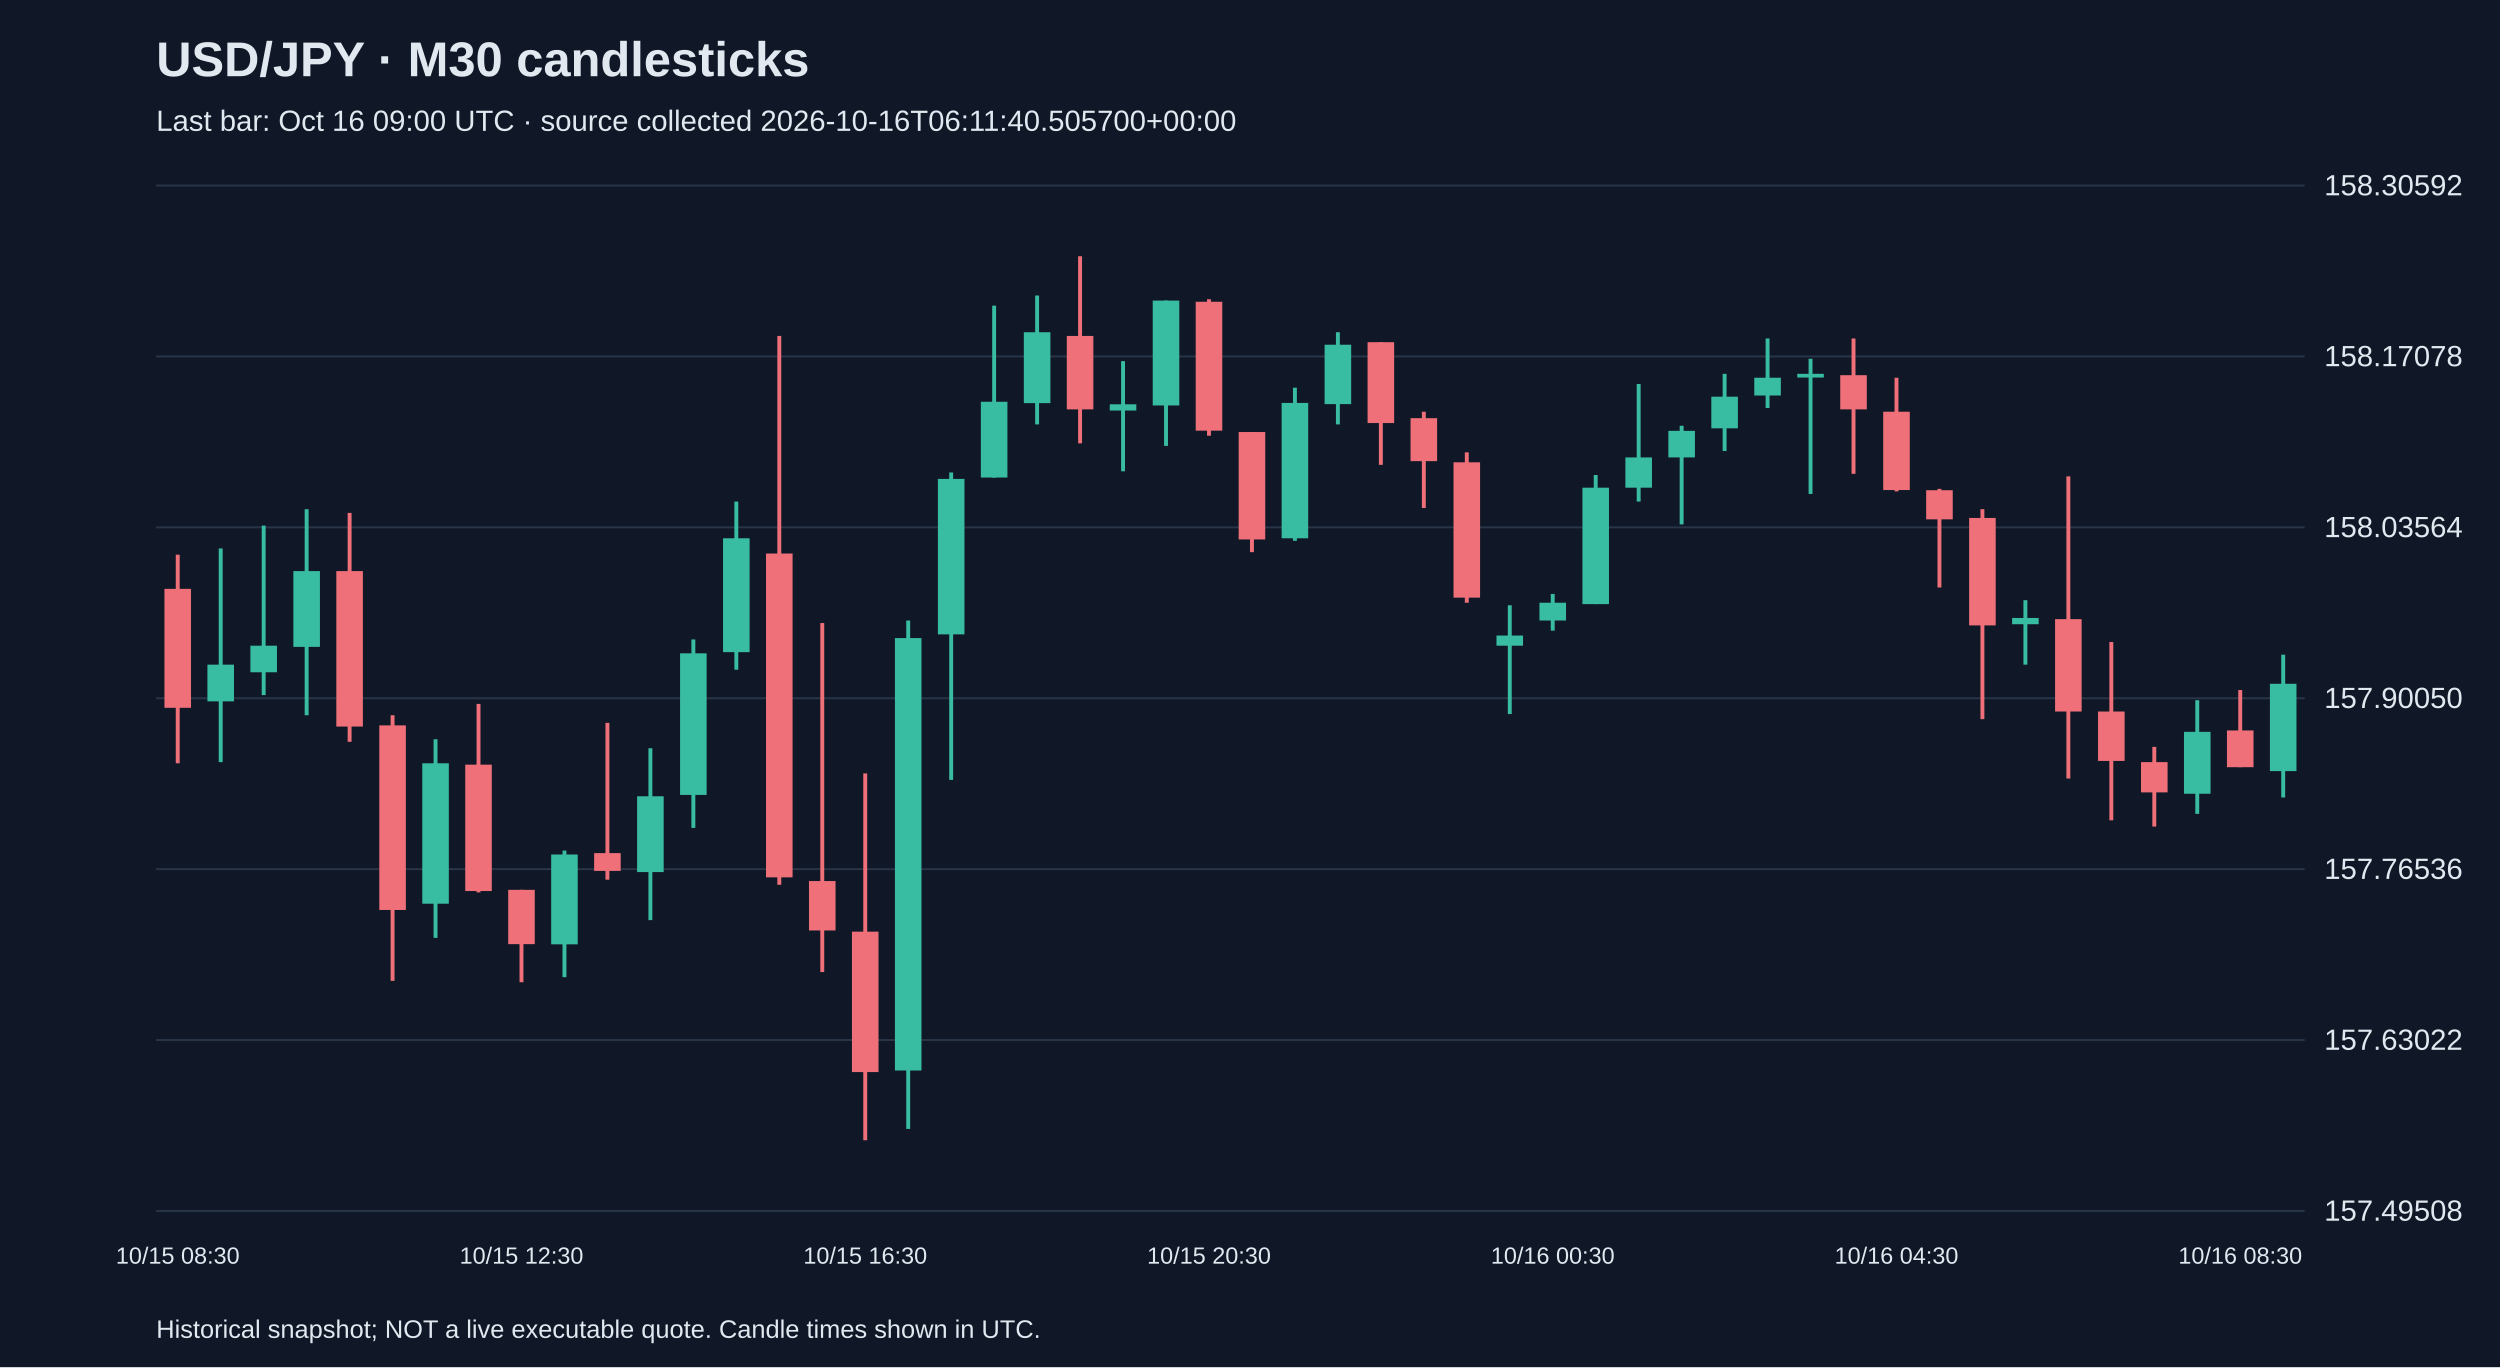
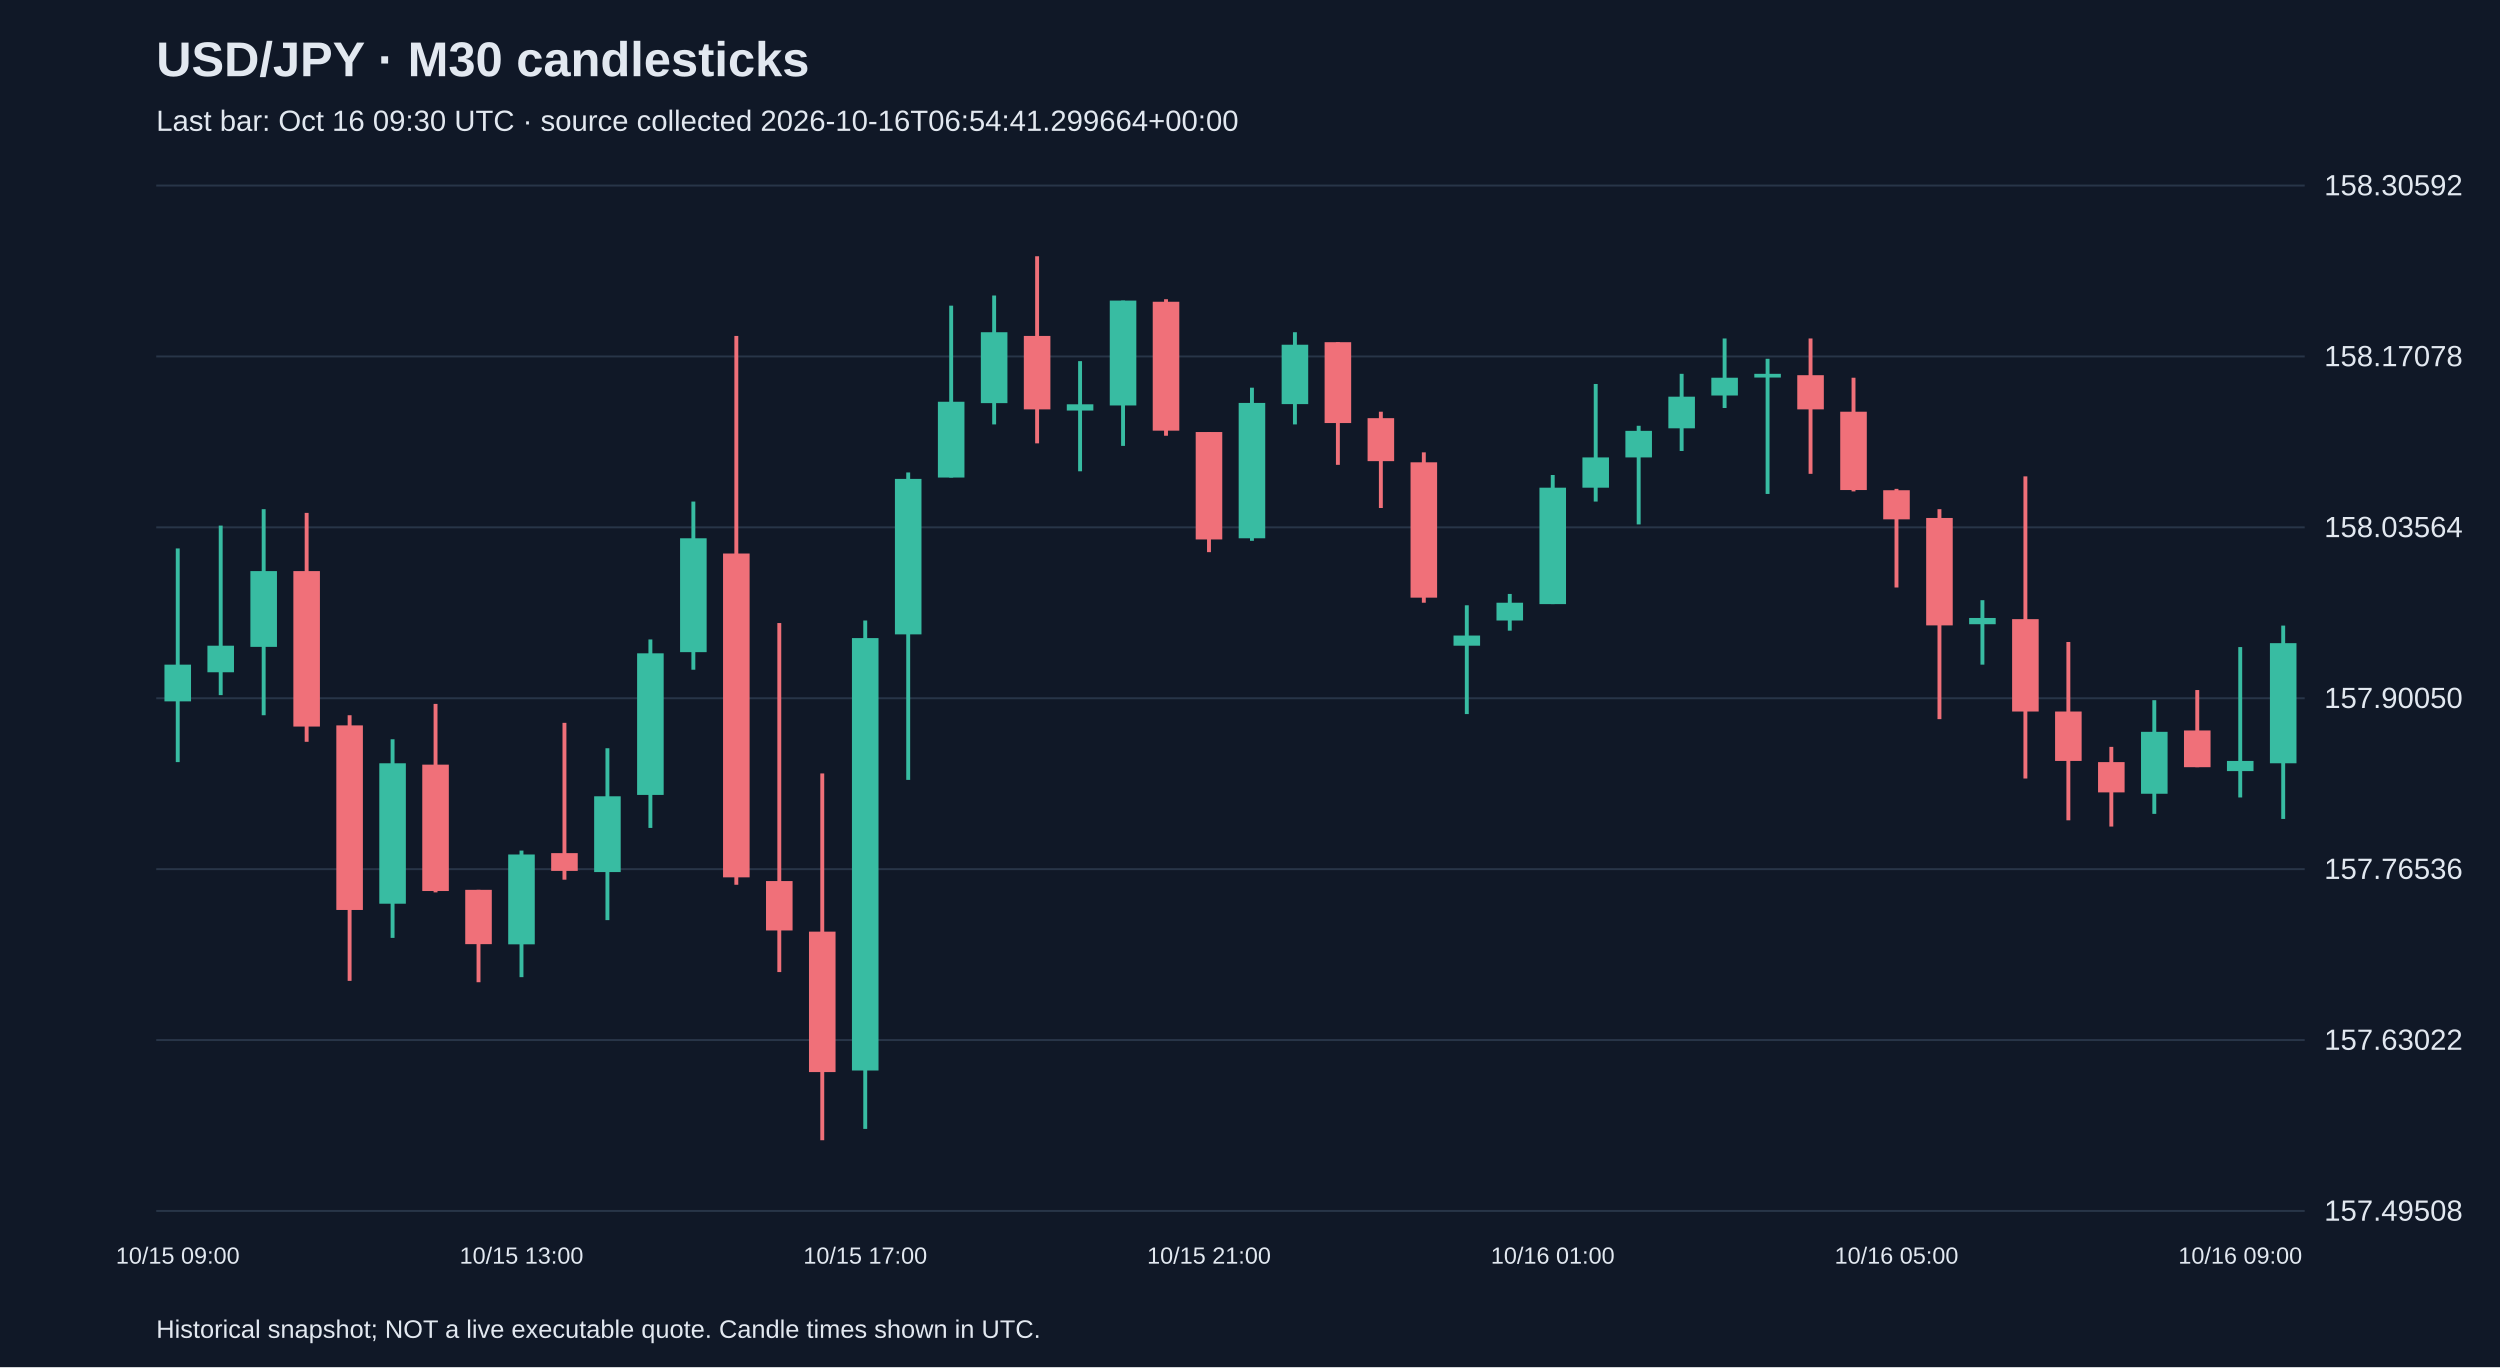
<svg xmlns="http://www.w3.org/2000/svg" viewBox="0 0 1280 700">
  <rect width="100%" height="100%" fill="#101827" />
  <style>text{font-family:Arial,sans-serif;fill:#e2e8f0}</style>
  <text x="80" y="39" font-size="25" font-weight="bold">USD/JPY · M30 candlesticks</text>
-   <text x="80" y="67" font-size="15" fill="#a6b1c5">Last bar: Oct 16 09:00 UTC · source collected 2026-10-16T06:11:40.505700+00:00</text>
+   <text x="80" y="67" font-size="15" fill="#a6b1c5">Last bar: Oct 16 09:30 UTC · source collected 2026-10-16T06:54:41.299664+00:00</text>
  <line x1="80" y1="620.0" x2="1180" y2="620.0" stroke="#283548" />
  <text x="1190" y="625.0" font-size="15">157.49508</text>
  <line x1="80" y1="532.5" x2="1180" y2="532.5" stroke="#283548" />
  <text x="1190" y="537.5" font-size="15">157.63022</text>
  <line x1="80" y1="445.0" x2="1180" y2="445.0" stroke="#283548" />
  <text x="1190" y="450.0" font-size="15">157.76536</text>
  <line x1="80" y1="357.5" x2="1180" y2="357.5" stroke="#283548" />
  <text x="1190" y="362.5" font-size="15">157.90050</text>
  <line x1="80" y1="270.0" x2="1180" y2="270.0" stroke="#283548" />
  <text x="1190" y="275.0" font-size="15">158.03564</text>
  <line x1="80" y1="182.5" x2="1180" y2="182.5" stroke="#283548" />
  <text x="1190" y="187.5" font-size="15">158.17078</text>
  <line x1="80" y1="95.0" x2="1180" y2="95.0" stroke="#283548" />
  <text x="1190" y="100.0" font-size="15">158.30592</text>
-   <line x1="91.0" y1="284.0" x2="91.0" y2="390.8" stroke="#f07079" stroke-width="2" />
-   <rect x="84.2" y="301.5" width="13.6" height="60.9" fill="#f07079" />
-   <text x="91.0" y="647" text-anchor="middle" font-size="12">10/15 08:30</text>
-   <line x1="113.0" y1="280.8" x2="113.0" y2="390.2" stroke="#38bca2" stroke-width="2" />
-   <rect x="106.2" y="340.3" width="13.6" height="18.8" fill="#38bca2" />
-   <line x1="135.0" y1="269.1" x2="135.0" y2="355.9" stroke="#38bca2" stroke-width="2" />
-   <rect x="128.2" y="330.6" width="13.6" height="13.6" fill="#38bca2" />
-   <line x1="157.0" y1="260.7" x2="157.0" y2="366.2" stroke="#38bca2" stroke-width="2" />
-   <rect x="150.2" y="292.4" width="13.6" height="38.8" fill="#38bca2" />
-   <line x1="179.0" y1="262.6" x2="179.0" y2="379.8" stroke="#f07079" stroke-width="2" />
-   <rect x="172.2" y="292.4" width="13.6" height="79.6" fill="#f07079" />
-   <line x1="201.0" y1="366.2" x2="201.0" y2="502.2" stroke="#f07079" stroke-width="2" />
-   <rect x="194.2" y="371.4" width="13.6" height="94.5" fill="#f07079" />
-   <line x1="223.0" y1="378.5" x2="223.0" y2="480.2" stroke="#38bca2" stroke-width="2" />
-   <rect x="216.2" y="390.8" width="13.6" height="71.9" fill="#38bca2" />
-   <line x1="245.0" y1="360.4" x2="245.0" y2="456.9" stroke="#f07079" stroke-width="2" />
-   <rect x="238.2" y="391.5" width="13.6" height="64.7" fill="#f07079" />
-   <line x1="267.0" y1="455.6" x2="267.0" y2="502.9" stroke="#f07079" stroke-width="2" />
-   <rect x="260.2" y="455.6" width="13.6" height="27.8" fill="#f07079" />
-   <text x="267.0" y="647" text-anchor="middle" font-size="12">10/15 12:30</text>
-   <line x1="289.0" y1="435.5" x2="289.0" y2="500.3" stroke="#38bca2" stroke-width="2" />
-   <rect x="282.2" y="437.5" width="13.6" height="46.0" fill="#38bca2" />
-   <line x1="311.0" y1="370.1" x2="311.0" y2="450.4" stroke="#f07079" stroke-width="2" />
-   <rect x="304.2" y="436.8" width="13.6" height="9.1" fill="#f07079" />
-   <line x1="333.0" y1="383.1" x2="333.0" y2="471.1" stroke="#38bca2" stroke-width="2" />
-   <rect x="326.2" y="407.7" width="13.6" height="38.8" fill="#38bca2" />
-   <line x1="355.0" y1="327.4" x2="355.0" y2="423.9" stroke="#38bca2" stroke-width="2" />
-   <rect x="348.2" y="334.5" width="13.6" height="72.5" fill="#38bca2" />
-   <line x1="377.0" y1="256.8" x2="377.0" y2="342.9" stroke="#38bca2" stroke-width="2" />
-   <rect x="370.2" y="275.6" width="13.6" height="58.3" fill="#38bca2" />
-   <line x1="399.0" y1="172.0" x2="399.0" y2="453.0" stroke="#f07079" stroke-width="2" />
-   <rect x="392.2" y="283.4" width="13.6" height="165.8" fill="#f07079" />
-   <line x1="421.0" y1="319.0" x2="421.0" y2="497.7" stroke="#f07079" stroke-width="2" />
-   <rect x="414.2" y="451.1" width="13.6" height="25.3" fill="#f07079" />
-   <line x1="443.0" y1="396.0" x2="443.0" y2="583.8" stroke="#f07079" stroke-width="2" />
-   <rect x="436.2" y="477.0" width="13.6" height="71.9" fill="#f07079" />
-   <text x="443.0" y="647" text-anchor="middle" font-size="12">10/15 16:30</text>
-   <line x1="465.0" y1="317.7" x2="465.0" y2="578.0" stroke="#38bca2" stroke-width="2" />
-   <rect x="458.2" y="326.7" width="13.6" height="221.4" fill="#38bca2" />
-   <line x1="487.0" y1="241.9" x2="487.0" y2="399.3" stroke="#38bca2" stroke-width="2" />
-   <rect x="480.2" y="245.2" width="13.6" height="79.6" fill="#38bca2" />
-   <line x1="509.0" y1="156.5" x2="509.0" y2="244.5" stroke="#38bca2" stroke-width="2" />
-   <rect x="502.2" y="205.7" width="13.6" height="38.8" fill="#38bca2" />
-   <line x1="531.0" y1="151.3" x2="531.0" y2="217.3" stroke="#38bca2" stroke-width="2" />
-   <rect x="524.2" y="170.1" width="13.6" height="36.3" fill="#38bca2" />
-   <line x1="553.0" y1="131.2" x2="553.0" y2="227.0" stroke="#f07079" stroke-width="2" />
-   <rect x="546.2" y="172.0" width="13.6" height="37.6" fill="#f07079" />
-   <line x1="575.0" y1="184.9" x2="575.0" y2="241.3" stroke="#38bca2" stroke-width="2" />
-   <rect x="568.2" y="207.0" width="13.6" height="3.2" fill="#38bca2" />
-   <line x1="597.0" y1="153.9" x2="597.0" y2="228.3" stroke="#38bca2" stroke-width="2" />
-   <rect x="590.2" y="153.9" width="13.6" height="53.7" fill="#38bca2" />
-   <line x1="619.0" y1="153.2" x2="619.0" y2="223.1" stroke="#f07079" stroke-width="2" />
-   <rect x="612.2" y="154.5" width="13.6" height="66.0" fill="#f07079" />
-   <text x="619.0" y="647" text-anchor="middle" font-size="12">10/15 20:30</text>
-   <line x1="641.0" y1="221.2" x2="641.0" y2="282.7" stroke="#f07079" stroke-width="2" />
-   <rect x="634.2" y="221.2" width="13.6" height="55.0" fill="#f07079" />
-   <line x1="663.0" y1="198.5" x2="663.0" y2="276.9" stroke="#38bca2" stroke-width="2" />
-   <rect x="656.2" y="206.3" width="13.6" height="69.3" fill="#38bca2" />
-   <line x1="685.0" y1="170.1" x2="685.0" y2="217.3" stroke="#38bca2" stroke-width="2" />
-   <rect x="678.2" y="176.5" width="13.6" height="30.4" fill="#38bca2" />
-   <line x1="707.0" y1="175.2" x2="707.0" y2="238.0" stroke="#f07079" stroke-width="2" />
-   <rect x="700.2" y="175.2" width="13.6" height="41.4" fill="#f07079" />
-   <line x1="729.0" y1="210.8" x2="729.0" y2="260.1" stroke="#f07079" stroke-width="2" />
-   <rect x="722.2" y="214.1" width="13.6" height="22.0" fill="#f07079" />
-   <line x1="751.0" y1="231.6" x2="751.0" y2="308.6" stroke="#f07079" stroke-width="2" />
-   <rect x="744.2" y="236.7" width="13.6" height="69.3" fill="#f07079" />
-   <line x1="773.0" y1="309.9" x2="773.0" y2="365.6" stroke="#38bca2" stroke-width="2" />
-   <rect x="766.2" y="325.4" width="13.6" height="5.2" fill="#38bca2" />
-   <line x1="795.0" y1="304.1" x2="795.0" y2="322.9" stroke="#38bca2" stroke-width="2" />
-   <rect x="788.2" y="308.6" width="13.6" height="9.1" fill="#38bca2" />
-   <text x="795.0" y="647" text-anchor="middle" font-size="12">10/16 00:30</text>
-   <line x1="817.0" y1="243.2" x2="817.0" y2="309.3" stroke="#38bca2" stroke-width="2" />
-   <rect x="810.2" y="249.7" width="13.6" height="59.6" fill="#38bca2" />
-   <line x1="839.0" y1="196.6" x2="839.0" y2="256.8" stroke="#38bca2" stroke-width="2" />
-   <rect x="832.2" y="234.2" width="13.6" height="15.5" fill="#38bca2" />
-   <line x1="861.0" y1="218.0" x2="861.0" y2="268.5" stroke="#38bca2" stroke-width="2" />
-   <rect x="854.2" y="220.6" width="13.6" height="13.6" fill="#38bca2" />
-   <line x1="883.0" y1="191.4" x2="883.0" y2="230.9" stroke="#38bca2" stroke-width="2" />
-   <rect x="876.2" y="203.1" width="13.6" height="16.2" fill="#38bca2" />
-   <line x1="905.0" y1="173.3" x2="905.0" y2="208.9" stroke="#38bca2" stroke-width="2" />
-   <rect x="898.2" y="193.4" width="13.6" height="9.1" fill="#38bca2" />
-   <line x1="927.0" y1="183.7" x2="927.0" y2="252.9" stroke="#38bca2" stroke-width="2" />
-   <rect x="920.2" y="191.4" width="13.6" height="1.9" fill="#38bca2" />
-   <line x1="949.0" y1="173.3" x2="949.0" y2="242.6" stroke="#f07079" stroke-width="2" />
-   <rect x="942.2" y="192.1" width="13.6" height="17.5" fill="#f07079" />
-   <line x1="971.0" y1="193.4" x2="971.0" y2="251.6" stroke="#f07079" stroke-width="2" />
-   <rect x="964.2" y="210.8" width="13.6" height="40.1" fill="#f07079" />
-   <text x="971.0" y="647" text-anchor="middle" font-size="12">10/16 04:30</text>
-   <line x1="993.0" y1="250.3" x2="993.0" y2="300.8" stroke="#f07079" stroke-width="2" />
-   <rect x="986.2" y="251.0" width="13.6" height="14.9" fill="#f07079" />
-   <line x1="1015.0" y1="260.7" x2="1015.0" y2="368.2" stroke="#f07079" stroke-width="2" />
-   <rect x="1008.2" y="265.2" width="13.6" height="55.0" fill="#f07079" />
-   <line x1="1037.0" y1="307.3" x2="1037.0" y2="340.3" stroke="#38bca2" stroke-width="2" />
-   <rect x="1030.2" y="316.4" width="13.6" height="3.2" fill="#38bca2" />
-   <line x1="1059.0" y1="243.9" x2="1059.0" y2="398.6" stroke="#f07079" stroke-width="2" />
-   <rect x="1052.2" y="317.0" width="13.6" height="47.3" fill="#f07079" />
-   <line x1="1081.0" y1="328.7" x2="1081.0" y2="420.0" stroke="#f07079" stroke-width="2" />
-   <rect x="1074.2" y="364.3" width="13.6" height="25.3" fill="#f07079" />
-   <line x1="1103.0" y1="382.4" x2="1103.0" y2="423.2" stroke="#f07079" stroke-width="2" />
-   <rect x="1096.2" y="390.2" width="13.6" height="15.5" fill="#f07079" />
-   <line x1="1125.0" y1="358.5" x2="1125.0" y2="416.7" stroke="#38bca2" stroke-width="2" />
-   <rect x="1118.2" y="374.7" width="13.6" height="31.7" fill="#38bca2" />
-   <line x1="1147.0" y1="353.3" x2="1147.0" y2="392.8" stroke="#f07079" stroke-width="2" />
-   <rect x="1140.2" y="374.0" width="13.6" height="18.8" fill="#f07079" />
-   <text x="1147.0" y="647" text-anchor="middle" font-size="12">10/16 08:30</text>
-   <line x1="1169.0" y1="335.2" x2="1169.0" y2="408.3" stroke="#38bca2" stroke-width="2" />
-   <rect x="1162.2" y="350.1" width="13.6" height="44.7" fill="#38bca2" />
+   <line x1="91.0" y1="280.8" x2="91.0" y2="390.2" stroke="#38bca2" stroke-width="2" />
+   <rect x="84.2" y="340.3" width="13.6" height="18.8" fill="#38bca2" />
+   <text x="91.0" y="647" text-anchor="middle" font-size="12">10/15 09:00</text>
+   <line x1="113.0" y1="269.1" x2="113.0" y2="355.9" stroke="#38bca2" stroke-width="2" />
+   <rect x="106.2" y="330.6" width="13.6" height="13.6" fill="#38bca2" />
+   <line x1="135.0" y1="260.7" x2="135.0" y2="366.2" stroke="#38bca2" stroke-width="2" />
+   <rect x="128.2" y="292.4" width="13.6" height="38.8" fill="#38bca2" />
+   <line x1="157.0" y1="262.6" x2="157.0" y2="379.8" stroke="#f07079" stroke-width="2" />
+   <rect x="150.2" y="292.4" width="13.6" height="79.6" fill="#f07079" />
+   <line x1="179.0" y1="366.2" x2="179.0" y2="502.2" stroke="#f07079" stroke-width="2" />
+   <rect x="172.2" y="371.4" width="13.6" height="94.5" fill="#f07079" />
+   <line x1="201.0" y1="378.5" x2="201.0" y2="480.2" stroke="#38bca2" stroke-width="2" />
+   <rect x="194.2" y="390.8" width="13.6" height="71.9" fill="#38bca2" />
+   <line x1="223.0" y1="360.4" x2="223.0" y2="456.9" stroke="#f07079" stroke-width="2" />
+   <rect x="216.2" y="391.5" width="13.6" height="64.7" fill="#f07079" />
+   <line x1="245.0" y1="455.6" x2="245.0" y2="502.9" stroke="#f07079" stroke-width="2" />
+   <rect x="238.2" y="455.6" width="13.6" height="27.8" fill="#f07079" />
+   <line x1="267.0" y1="435.5" x2="267.0" y2="500.3" stroke="#38bca2" stroke-width="2" />
+   <rect x="260.2" y="437.5" width="13.6" height="46.0" fill="#38bca2" />
+   <text x="267.0" y="647" text-anchor="middle" font-size="12">10/15 13:00</text>
+   <line x1="289.0" y1="370.1" x2="289.0" y2="450.4" stroke="#f07079" stroke-width="2" />
+   <rect x="282.2" y="436.8" width="13.6" height="9.1" fill="#f07079" />
+   <line x1="311.0" y1="383.1" x2="311.0" y2="471.1" stroke="#38bca2" stroke-width="2" />
+   <rect x="304.2" y="407.7" width="13.6" height="38.8" fill="#38bca2" />
+   <line x1="333.0" y1="327.4" x2="333.0" y2="423.9" stroke="#38bca2" stroke-width="2" />
+   <rect x="326.2" y="334.5" width="13.6" height="72.5" fill="#38bca2" />
+   <line x1="355.0" y1="256.8" x2="355.0" y2="342.9" stroke="#38bca2" stroke-width="2" />
+   <rect x="348.2" y="275.6" width="13.6" height="58.3" fill="#38bca2" />
+   <line x1="377.0" y1="172.0" x2="377.0" y2="453.0" stroke="#f07079" stroke-width="2" />
+   <rect x="370.2" y="283.4" width="13.6" height="165.8" fill="#f07079" />
+   <line x1="399.0" y1="319.0" x2="399.0" y2="497.7" stroke="#f07079" stroke-width="2" />
+   <rect x="392.2" y="451.1" width="13.6" height="25.3" fill="#f07079" />
+   <line x1="421.0" y1="396.0" x2="421.0" y2="583.8" stroke="#f07079" stroke-width="2" />
+   <rect x="414.2" y="477.0" width="13.6" height="71.9" fill="#f07079" />
+   <line x1="443.0" y1="317.7" x2="443.0" y2="578.0" stroke="#38bca2" stroke-width="2" />
+   <rect x="436.2" y="326.7" width="13.6" height="221.4" fill="#38bca2" />
+   <text x="443.0" y="647" text-anchor="middle" font-size="12">10/15 17:00</text>
+   <line x1="465.0" y1="241.9" x2="465.0" y2="399.3" stroke="#38bca2" stroke-width="2" />
+   <rect x="458.2" y="245.2" width="13.6" height="79.6" fill="#38bca2" />
+   <line x1="487.0" y1="156.5" x2="487.0" y2="244.5" stroke="#38bca2" stroke-width="2" />
+   <rect x="480.2" y="205.7" width="13.6" height="38.8" fill="#38bca2" />
+   <line x1="509.0" y1="151.3" x2="509.0" y2="217.3" stroke="#38bca2" stroke-width="2" />
+   <rect x="502.2" y="170.1" width="13.6" height="36.3" fill="#38bca2" />
+   <line x1="531.0" y1="131.2" x2="531.0" y2="227.0" stroke="#f07079" stroke-width="2" />
+   <rect x="524.2" y="172.0" width="13.6" height="37.6" fill="#f07079" />
+   <line x1="553.0" y1="184.9" x2="553.0" y2="241.3" stroke="#38bca2" stroke-width="2" />
+   <rect x="546.2" y="207.0" width="13.6" height="3.2" fill="#38bca2" />
+   <line x1="575.0" y1="153.9" x2="575.0" y2="228.3" stroke="#38bca2" stroke-width="2" />
+   <rect x="568.2" y="153.9" width="13.6" height="53.7" fill="#38bca2" />
+   <line x1="597.0" y1="153.2" x2="597.0" y2="223.1" stroke="#f07079" stroke-width="2" />
+   <rect x="590.2" y="154.5" width="13.6" height="66.0" fill="#f07079" />
+   <line x1="619.0" y1="221.2" x2="619.0" y2="282.7" stroke="#f07079" stroke-width="2" />
+   <rect x="612.2" y="221.2" width="13.6" height="55.0" fill="#f07079" />
+   <text x="619.0" y="647" text-anchor="middle" font-size="12">10/15 21:00</text>
+   <line x1="641.0" y1="198.5" x2="641.0" y2="276.9" stroke="#38bca2" stroke-width="2" />
+   <rect x="634.2" y="206.3" width="13.6" height="69.3" fill="#38bca2" />
+   <line x1="663.0" y1="170.1" x2="663.0" y2="217.3" stroke="#38bca2" stroke-width="2" />
+   <rect x="656.2" y="176.5" width="13.6" height="30.4" fill="#38bca2" />
+   <line x1="685.0" y1="175.2" x2="685.0" y2="238.0" stroke="#f07079" stroke-width="2" />
+   <rect x="678.2" y="175.2" width="13.6" height="41.4" fill="#f07079" />
+   <line x1="707.0" y1="210.8" x2="707.0" y2="260.1" stroke="#f07079" stroke-width="2" />
+   <rect x="700.2" y="214.1" width="13.6" height="22.0" fill="#f07079" />
+   <line x1="729.0" y1="231.6" x2="729.0" y2="308.6" stroke="#f07079" stroke-width="2" />
+   <rect x="722.2" y="236.7" width="13.6" height="69.3" fill="#f07079" />
+   <line x1="751.0" y1="309.9" x2="751.0" y2="365.6" stroke="#38bca2" stroke-width="2" />
+   <rect x="744.2" y="325.4" width="13.6" height="5.2" fill="#38bca2" />
+   <line x1="773.0" y1="304.1" x2="773.0" y2="322.9" stroke="#38bca2" stroke-width="2" />
+   <rect x="766.2" y="308.6" width="13.6" height="9.1" fill="#38bca2" />
+   <line x1="795.0" y1="243.2" x2="795.0" y2="309.3" stroke="#38bca2" stroke-width="2" />
+   <rect x="788.2" y="249.7" width="13.6" height="59.6" fill="#38bca2" />
+   <text x="795.0" y="647" text-anchor="middle" font-size="12">10/16 01:00</text>
+   <line x1="817.0" y1="196.6" x2="817.0" y2="256.8" stroke="#38bca2" stroke-width="2" />
+   <rect x="810.2" y="234.2" width="13.6" height="15.5" fill="#38bca2" />
+   <line x1="839.0" y1="218.0" x2="839.0" y2="268.5" stroke="#38bca2" stroke-width="2" />
+   <rect x="832.2" y="220.6" width="13.6" height="13.6" fill="#38bca2" />
+   <line x1="861.0" y1="191.4" x2="861.0" y2="230.9" stroke="#38bca2" stroke-width="2" />
+   <rect x="854.2" y="203.1" width="13.6" height="16.2" fill="#38bca2" />
+   <line x1="883.0" y1="173.3" x2="883.0" y2="208.9" stroke="#38bca2" stroke-width="2" />
+   <rect x="876.2" y="193.4" width="13.6" height="9.1" fill="#38bca2" />
+   <line x1="905.0" y1="183.7" x2="905.0" y2="252.9" stroke="#38bca2" stroke-width="2" />
+   <rect x="898.2" y="191.4" width="13.6" height="1.9" fill="#38bca2" />
+   <line x1="927.0" y1="173.3" x2="927.0" y2="242.6" stroke="#f07079" stroke-width="2" />
+   <rect x="920.2" y="192.1" width="13.6" height="17.5" fill="#f07079" />
+   <line x1="949.0" y1="193.4" x2="949.0" y2="251.6" stroke="#f07079" stroke-width="2" />
+   <rect x="942.2" y="210.8" width="13.6" height="40.1" fill="#f07079" />
+   <line x1="971.0" y1="250.3" x2="971.0" y2="300.8" stroke="#f07079" stroke-width="2" />
+   <rect x="964.2" y="251.0" width="13.6" height="14.9" fill="#f07079" />
+   <text x="971.0" y="647" text-anchor="middle" font-size="12">10/16 05:00</text>
+   <line x1="993.0" y1="260.7" x2="993.0" y2="368.2" stroke="#f07079" stroke-width="2" />
+   <rect x="986.2" y="265.2" width="13.6" height="55.0" fill="#f07079" />
+   <line x1="1015.0" y1="307.3" x2="1015.0" y2="340.3" stroke="#38bca2" stroke-width="2" />
+   <rect x="1008.2" y="316.4" width="13.6" height="3.2" fill="#38bca2" />
+   <line x1="1037.0" y1="243.9" x2="1037.0" y2="398.6" stroke="#f07079" stroke-width="2" />
+   <rect x="1030.2" y="317.0" width="13.6" height="47.3" fill="#f07079" />
+   <line x1="1059.0" y1="328.7" x2="1059.0" y2="420.0" stroke="#f07079" stroke-width="2" />
+   <rect x="1052.2" y="364.3" width="13.6" height="25.3" fill="#f07079" />
+   <line x1="1081.0" y1="382.4" x2="1081.0" y2="423.2" stroke="#f07079" stroke-width="2" />
+   <rect x="1074.2" y="390.2" width="13.6" height="15.5" fill="#f07079" />
+   <line x1="1103.0" y1="358.5" x2="1103.0" y2="416.7" stroke="#38bca2" stroke-width="2" />
+   <rect x="1096.2" y="374.7" width="13.6" height="31.7" fill="#38bca2" />
+   <line x1="1125.0" y1="353.3" x2="1125.0" y2="392.8" stroke="#f07079" stroke-width="2" />
+   <rect x="1118.2" y="374.0" width="13.6" height="18.8" fill="#f07079" />
+   <line x1="1147.0" y1="331.3" x2="1147.0" y2="408.3" stroke="#38bca2" stroke-width="2" />
+   <rect x="1140.2" y="389.6" width="13.6" height="5.2" fill="#38bca2" />
+   <text x="1147.0" y="647" text-anchor="middle" font-size="12">10/16 09:00</text>
+   <line x1="1169.0" y1="320.3" x2="1169.0" y2="419.3" stroke="#38bca2" stroke-width="2" />
+   <rect x="1162.2" y="329.3" width="13.6" height="61.5" fill="#38bca2" />
  <text x="80" y="685" font-size="13">Historical snapshot; NOT a live executable quote. Candle times shown in UTC.</text>
</svg>
